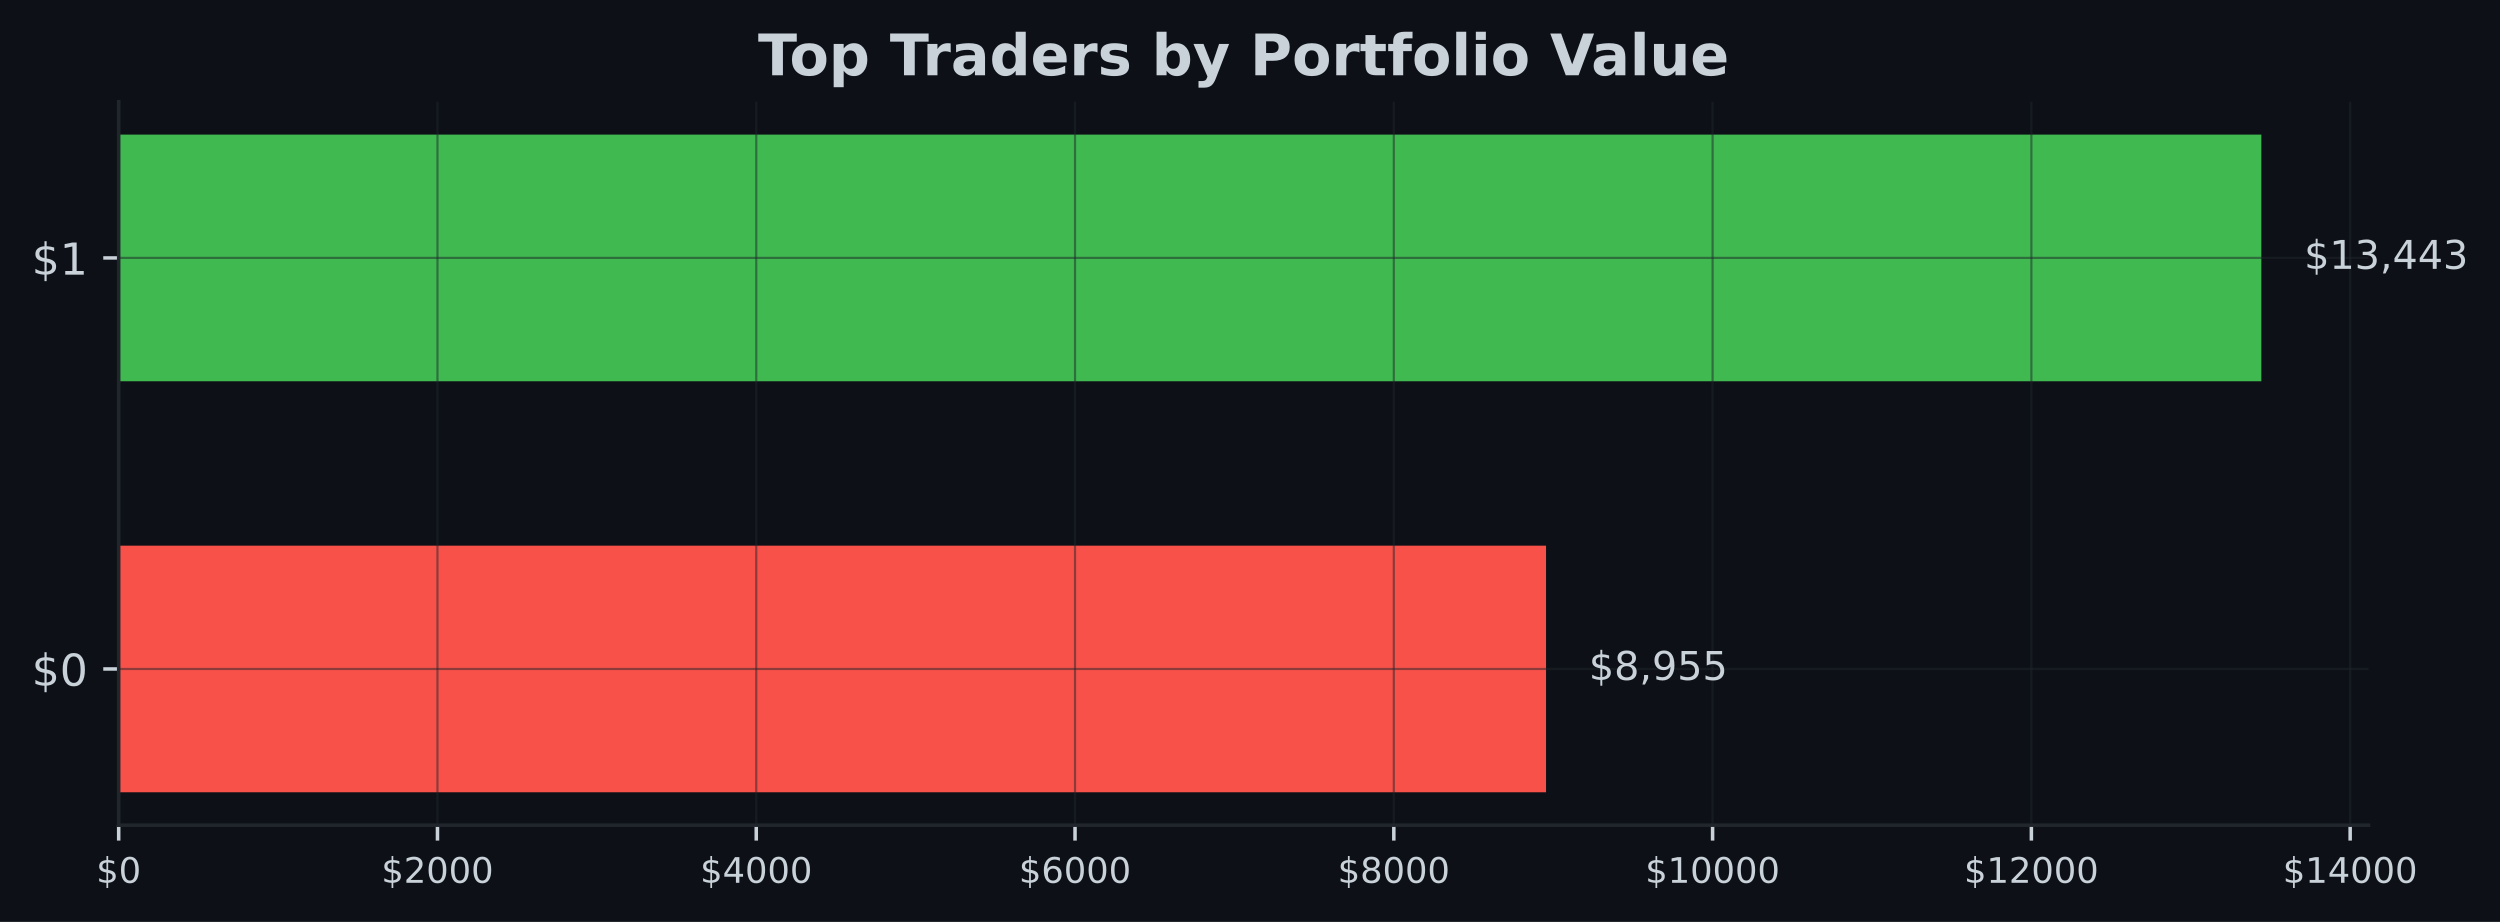
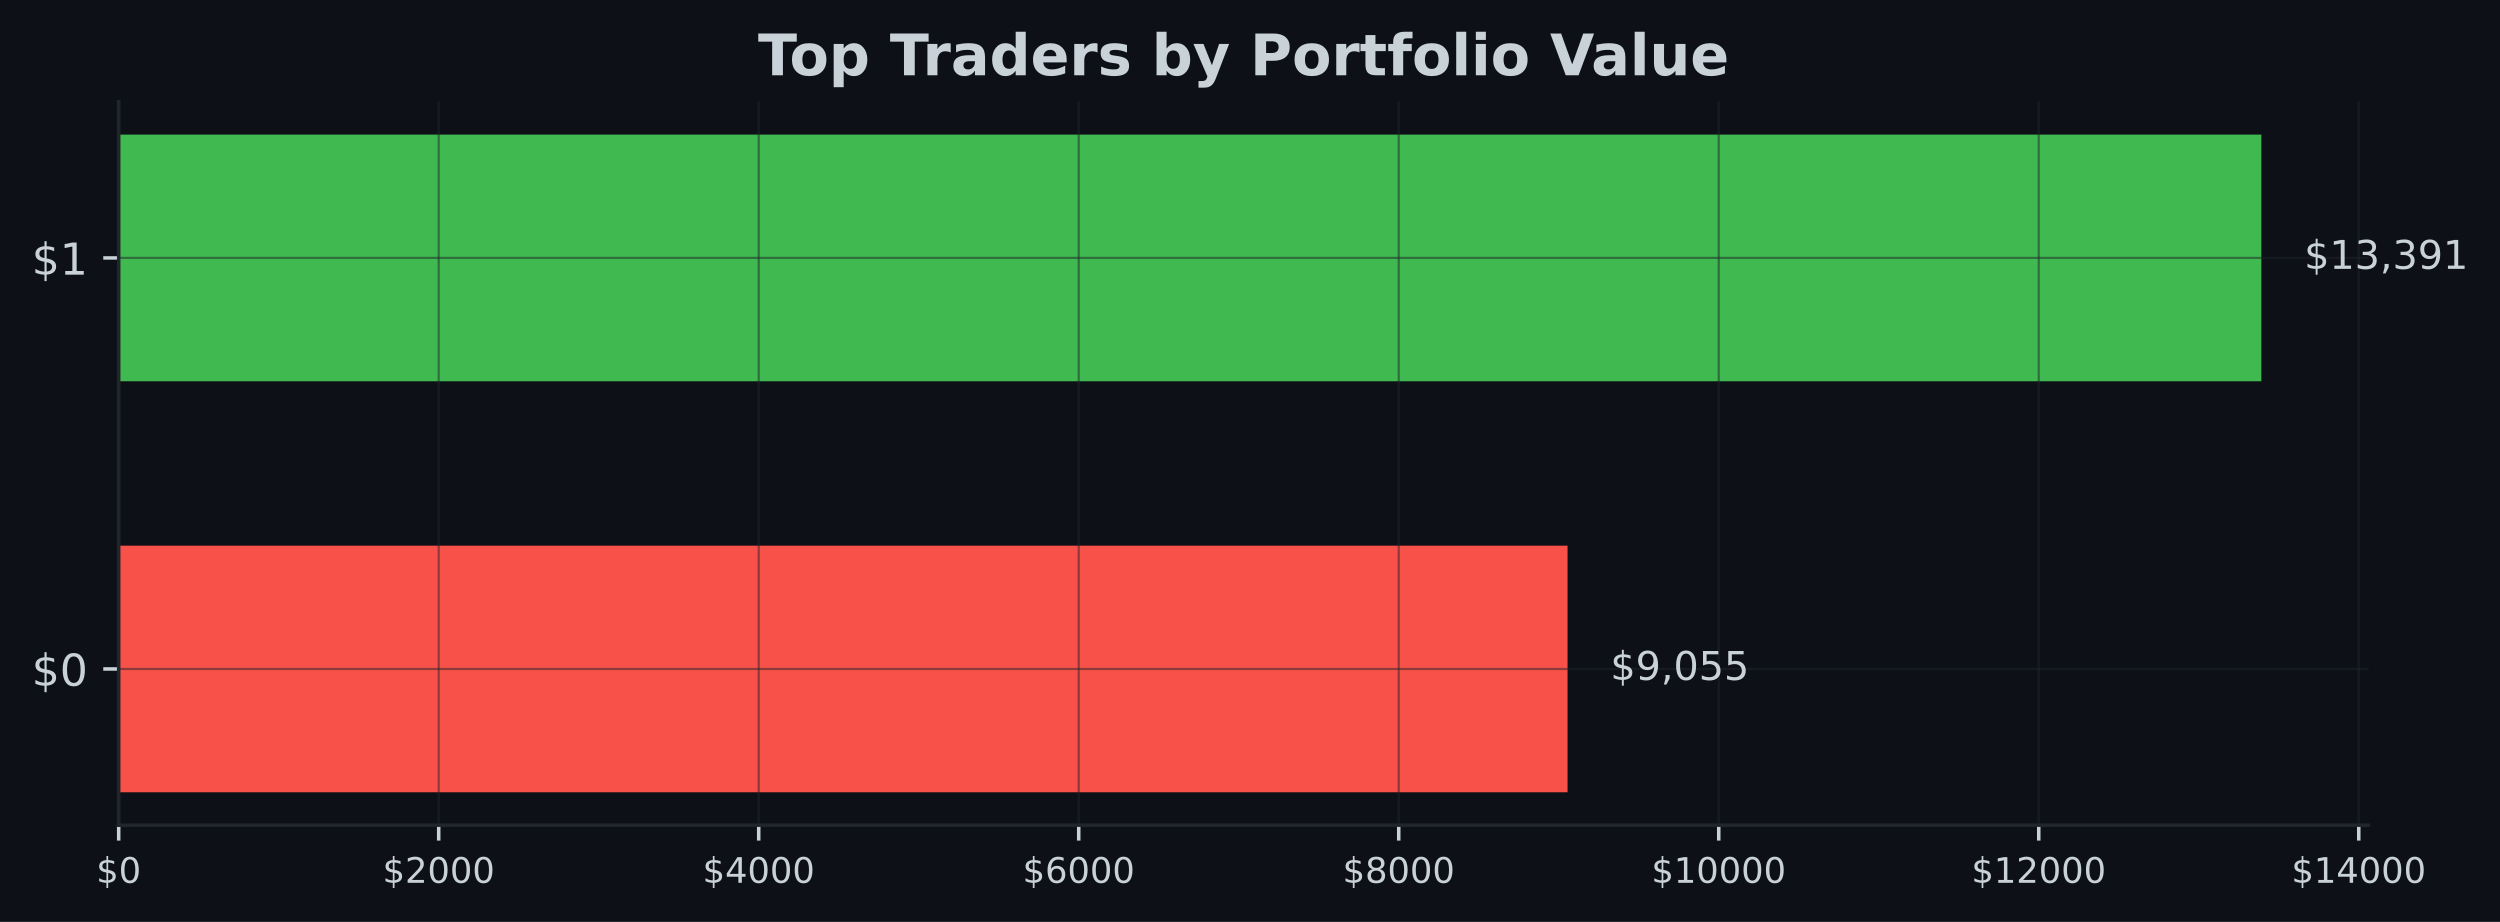
<svg xmlns="http://www.w3.org/2000/svg" xmlns:xlink="http://www.w3.org/1999/xlink" width="567.145pt" height="209.14pt" viewBox="0 0 567.145 209.14" version="1.1">
  <defs>
    <style type="text/css">*{stroke-linejoin: round; stroke-linecap: butt}</style>
  </defs>
  <g id="figure_1">
    <g id="patch_1">
      <path d="M 0 209.14  L 567.145 209.14  L 567.145 0  L 0 0  z " style="fill: #0d1117" />
    </g>
    <g id="axes_1">
      <g id="patch_2">
        <path d="M 26.925 187.198  L 537.309 187.198  L 537.309 23.078  L 26.925 23.078  z " style="fill: #0d1117" />
      </g>
      <g id="patch_3">
-         <path d="M 26.925 179.738  L 350.731 179.738  L 350.731 123.788  L 26.925 123.788  z " clip-path="url(#pe960bc329c)" style="fill: #f85149" />
+         <path d="M 26.925 179.738  L 355.61 179.738  L 355.61 123.788  L 26.925 123.788  z " clip-path="url(#p565af6051e)" style="fill: #f85149" />
      </g>
      <g id="patch_4">
-         <path d="M 26.925 86.488  L 513.005 86.488  L 513.005 30.538  L 26.925 30.538  z " clip-path="url(#pe960bc329c)" style="fill: #3fb950" />
+         <path d="M 26.925 86.488  L 513.005 86.488  L 513.005 30.538  L 26.925 30.538  z " clip-path="url(#p565af6051e)" style="fill: #3fb950" />
      </g>
      <g id="matplotlib.axis_1">
        <g id="xtick_1">
          <g id="line2d_1">
-             <path d="M 26.925 187.198  L 26.925 23.078  " clip-path="url(#pe960bc329c)" style="fill: none; stroke: #21262d; stroke-opacity: 0.5; stroke-width: 0.5; stroke-linecap: square" />
+             <path d="M 26.925 187.198  L 26.925 23.078  " clip-path="url(#p565af6051e)" style="fill: none; stroke: #21262d; stroke-opacity: 0.5; stroke-width: 0.5; stroke-linecap: square" />
          </g>
          <g id="line2d_2">
            <defs>
-               <path id="mbb524edc73" d="M 0 0  L 0 3.5  " style="stroke: #c9d1d9; stroke-width: 0.8" />
+               <path id="m5293d76e1b" d="M 0 0  L 0 3.5  " style="stroke: #c9d1d9; stroke-width: 0.8" />
            </defs>
            <g>
-               <use xlink:href="#mbb524edc73" x="26.925" y="187.198" style="fill: #c9d1d9; stroke: #c9d1d9; stroke-width: 0.8" />
+               <use xlink:href="#m5293d76e1b" x="26.925" y="187.198" style="fill: #c9d1d9; stroke: #c9d1d9; stroke-width: 0.8" />
            </g>
          </g>
          <g id="text_1">
            <g style="fill: #c9d1d9" transform="translate(21.835 200.2767) scale(0.08 -0.08)">
              <defs>
                <path id="DejaVuSans-24" d="M 2163 -941  L 1850 -941  L 1847 0  Q 1519 6 1191 76  Q 863 147 531 288  L 531 850  Q 850 650 1176 548  Q 1503 447 1850 444  L 1850 1869  Q 1159 1981 845 2250  Q 531 2519 531 2988  Q 531 3497 872 3790  Q 1213 4084 1850 4128  L 1850 4863  L 2163 4863  L 2163 4138  Q 2453 4125 2725 4076  Q 2997 4028 3256 3944  L 3256 3397  Q 2997 3528 2723 3600  Q 2450 3672 2163 3684  L 2163 2350  Q 2872 2241 3206 1959  Q 3541 1678 3541 1191  Q 3541 663 3186 358  Q 2831 53 2163 6  L 2163 -941  z M 1850 2406  L 1850 3688  Q 1488 3647 1297 3481  Q 1106 3316 1106 3041  Q 1106 2772 1282 2622  Q 1459 2472 1850 2406  z M 2163 1806  L 2163 453  Q 2559 506 2761 678  Q 2963 850 2963 1131  Q 2963 1406 2770 1568  Q 2578 1731 2163 1806  z " transform="scale(0.015625)" />
                <path id="DejaVuSans-30" d="M 2034 4250  Q 1547 4250 1301 3770  Q 1056 3291 1056 2328  Q 1056 1369 1301 889  Q 1547 409 2034 409  Q 2525 409 2770 889  Q 3016 1369 3016 2328  Q 3016 3291 2770 3770  Q 2525 4250 2034 4250  z M 2034 4750  Q 2819 4750 3233 4129  Q 3647 3509 3647 2328  Q 3647 1150 3233 529  Q 2819 -91 2034 -91  Q 1250 -91 836 529  Q 422 1150 422 2328  Q 422 3509 836 4129  Q 1250 4750 2034 4750  z " transform="scale(0.015625)" />
              </defs>
              <use xlink:href="#DejaVuSans-24" />
              <use xlink:href="#DejaVuSans-30" transform="translate(63.62305 0)" />
            </g>
          </g>
        </g>
        <g id="xtick_2">
          <g id="line2d_3">
-             <path d="M 99.243 187.198  L 99.243 23.078  " clip-path="url(#pe960bc329c)" style="fill: none; stroke: #21262d; stroke-opacity: 0.5; stroke-width: 0.5; stroke-linecap: square" />
+             <path d="M 99.522 187.198  L 99.522 23.078  " clip-path="url(#p565af6051e)" style="fill: none; stroke: #21262d; stroke-opacity: 0.5; stroke-width: 0.5; stroke-linecap: square" />
          </g>
          <g id="line2d_4">
            <g>
-               <use xlink:href="#mbb524edc73" x="99.243" y="187.198" style="fill: #c9d1d9; stroke: #c9d1d9; stroke-width: 0.8" />
+               <use xlink:href="#m5293d76e1b" x="99.522" y="187.198" style="fill: #c9d1d9; stroke: #c9d1d9; stroke-width: 0.8" />
            </g>
          </g>
          <g id="text_2">
-             <g style="fill: #c9d1d9" transform="translate(86.51815 200.2767) scale(0.08 -0.08)">
+             <g style="fill: #c9d1d9" transform="translate(86.79681 200.2767) scale(0.08 -0.08)">
              <defs>
                <path id="DejaVuSans-32" d="M 1228 531  L 3431 531  L 3431 0  L 469 0  L 469 531  Q 828 903 1448 1529  Q 2069 2156 2228 2338  Q 2531 2678 2651 2914  Q 2772 3150 2772 3378  Q 2772 3750 2511 3984  Q 2250 4219 1831 4219  Q 1534 4219 1204 4116  Q 875 4013 500 3803  L 500 4441  Q 881 4594 1212 4672  Q 1544 4750 1819 4750  Q 2544 4750 2975 4387  Q 3406 4025 3406 3419  Q 3406 3131 3298 2873  Q 3191 2616 2906 2266  Q 2828 2175 2409 1742  Q 1991 1309 1228 531  z " transform="scale(0.015625)" />
              </defs>
              <use xlink:href="#DejaVuSans-24" />
              <use xlink:href="#DejaVuSans-32" transform="translate(63.62305 0)" />
              <use xlink:href="#DejaVuSans-30" transform="translate(127.2461 0)" />
              <use xlink:href="#DejaVuSans-30" transform="translate(190.8691 0)" />
              <use xlink:href="#DejaVuSans-30" transform="translate(254.4922 0)" />
            </g>
          </g>
        </g>
        <g id="xtick_3">
          <g id="line2d_5">
-             <path d="M 171.561 187.198  L 171.561 23.078  " clip-path="url(#pe960bc329c)" style="fill: none; stroke: #21262d; stroke-opacity: 0.5; stroke-width: 0.5; stroke-linecap: square" />
+             <path d="M 172.119 187.198  L 172.119 23.078  " clip-path="url(#p565af6051e)" style="fill: none; stroke: #21262d; stroke-opacity: 0.5; stroke-width: 0.5; stroke-linecap: square" />
          </g>
          <g id="line2d_6">
            <g>
-               <use xlink:href="#mbb524edc73" x="171.561" y="187.198" style="fill: #c9d1d9; stroke: #c9d1d9; stroke-width: 0.8" />
+               <use xlink:href="#m5293d76e1b" x="172.119" y="187.198" style="fill: #c9d1d9; stroke: #c9d1d9; stroke-width: 0.8" />
            </g>
          </g>
          <g id="text_3">
-             <g style="fill: #c9d1d9" transform="translate(158.8363 200.2767) scale(0.08 -0.08)">
+             <g style="fill: #c9d1d9" transform="translate(159.3936 200.2767) scale(0.08 -0.08)">
              <defs>
                <path id="DejaVuSans-34" d="M 2419 4116  L 825 1625  L 2419 1625  L 2419 4116  z M 2253 4666  L 3047 4666  L 3047 1625  L 3713 1625  L 3713 1100  L 3047 1100  L 3047 0  L 2419 0  L 2419 1100  L 313 1100  L 313 1709  L 2253 4666  z " transform="scale(0.015625)" />
              </defs>
              <use xlink:href="#DejaVuSans-24" />
              <use xlink:href="#DejaVuSans-34" transform="translate(63.62305 0)" />
              <use xlink:href="#DejaVuSans-30" transform="translate(127.2461 0)" />
              <use xlink:href="#DejaVuSans-30" transform="translate(190.8691 0)" />
              <use xlink:href="#DejaVuSans-30" transform="translate(254.4922 0)" />
            </g>
          </g>
        </g>
        <g id="xtick_4">
          <g id="line2d_7">
-             <path d="M 243.879 187.198  L 243.879 23.078  " clip-path="url(#pe960bc329c)" style="fill: none; stroke: #21262d; stroke-opacity: 0.5; stroke-width: 0.5; stroke-linecap: square" />
+             <path d="M 244.715 187.198  L 244.715 23.078  " clip-path="url(#p565af6051e)" style="fill: none; stroke: #21262d; stroke-opacity: 0.5; stroke-width: 0.5; stroke-linecap: square" />
          </g>
          <g id="line2d_8">
            <g>
-               <use xlink:href="#mbb524edc73" x="243.879" y="187.198" style="fill: #c9d1d9; stroke: #c9d1d9; stroke-width: 0.8" />
+               <use xlink:href="#m5293d76e1b" x="244.715" y="187.198" style="fill: #c9d1d9; stroke: #c9d1d9; stroke-width: 0.8" />
            </g>
          </g>
          <g id="text_4">
-             <g style="fill: #c9d1d9" transform="translate(231.1544 200.2767) scale(0.08 -0.08)">
+             <g style="fill: #c9d1d9" transform="translate(231.9904 200.2767) scale(0.08 -0.08)">
              <defs>
                <path id="DejaVuSans-36" d="M 2113 2584  Q 1688 2584 1439 2293  Q 1191 2003 1191 1497  Q 1191 994 1439 701  Q 1688 409 2113 409  Q 2538 409 2786 701  Q 3034 994 3034 1497  Q 3034 2003 2786 2293  Q 2538 2584 2113 2584  z M 3366 4563  L 3366 3988  Q 3128 4100 2886 4159  Q 2644 4219 2406 4219  Q 1781 4219 1451 3797  Q 1122 3375 1075 2522  Q 1259 2794 1537 2939  Q 1816 3084 2150 3084  Q 2853 3084 3261 2657  Q 3669 2231 3669 1497  Q 3669 778 3244 343  Q 2819 -91 2113 -91  Q 1303 -91 875 529  Q 447 1150 447 2328  Q 447 3434 972 4092  Q 1497 4750 2381 4750  Q 2619 4750 2861 4703  Q 3103 4656 3366 4563  z " transform="scale(0.015625)" />
              </defs>
              <use xlink:href="#DejaVuSans-24" />
              <use xlink:href="#DejaVuSans-36" transform="translate(63.62305 0)" />
              <use xlink:href="#DejaVuSans-30" transform="translate(127.2461 0)" />
              <use xlink:href="#DejaVuSans-30" transform="translate(190.8691 0)" />
              <use xlink:href="#DejaVuSans-30" transform="translate(254.4922 0)" />
            </g>
          </g>
        </g>
        <g id="xtick_5">
          <g id="line2d_9">
-             <path d="M 316.198 187.198  L 316.198 23.078  " clip-path="url(#pe960bc329c)" style="fill: none; stroke: #21262d; stroke-opacity: 0.5; stroke-width: 0.5; stroke-linecap: square" />
+             <path d="M 317.312 187.198  L 317.312 23.078  " clip-path="url(#p565af6051e)" style="fill: none; stroke: #21262d; stroke-opacity: 0.5; stroke-width: 0.5; stroke-linecap: square" />
          </g>
          <g id="line2d_10">
            <g>
-               <use xlink:href="#mbb524edc73" x="316.198" y="187.198" style="fill: #c9d1d9; stroke: #c9d1d9; stroke-width: 0.8" />
+               <use xlink:href="#m5293d76e1b" x="317.312" y="187.198" style="fill: #c9d1d9; stroke: #c9d1d9; stroke-width: 0.8" />
            </g>
          </g>
          <g id="text_5">
-             <g style="fill: #c9d1d9" transform="translate(303.4726 200.2767) scale(0.08 -0.08)">
+             <g style="fill: #c9d1d9" transform="translate(304.5872 200.2767) scale(0.08 -0.08)">
              <defs>
                <path id="DejaVuSans-38" d="M 2034 2216  Q 1584 2216 1326 1975  Q 1069 1734 1069 1313  Q 1069 891 1326 650  Q 1584 409 2034 409  Q 2484 409 2743 651  Q 3003 894 3003 1313  Q 3003 1734 2745 1975  Q 2488 2216 2034 2216  z M 1403 2484  Q 997 2584 770 2862  Q 544 3141 544 3541  Q 544 4100 942 4425  Q 1341 4750 2034 4750  Q 2731 4750 3128 4425  Q 3525 4100 3525 3541  Q 3525 3141 3298 2862  Q 3072 2584 2669 2484  Q 3125 2378 3379 2068  Q 3634 1759 3634 1313  Q 3634 634 3220 271  Q 2806 -91 2034 -91  Q 1263 -91 848 271  Q 434 634 434 1313  Q 434 1759 690 2068  Q 947 2378 1403 2484  z M 1172 3481  Q 1172 3119 1398 2916  Q 1625 2713 2034 2713  Q 2441 2713 2670 2916  Q 2900 3119 2900 3481  Q 2900 3844 2670 4047  Q 2441 4250 2034 4250  Q 1625 4250 1398 4047  Q 1172 3844 1172 3481  z " transform="scale(0.015625)" />
              </defs>
              <use xlink:href="#DejaVuSans-24" />
              <use xlink:href="#DejaVuSans-38" transform="translate(63.62305 0)" />
              <use xlink:href="#DejaVuSans-30" transform="translate(127.2461 0)" />
              <use xlink:href="#DejaVuSans-30" transform="translate(190.8691 0)" />
              <use xlink:href="#DejaVuSans-30" transform="translate(254.4922 0)" />
            </g>
          </g>
        </g>
        <g id="xtick_6">
          <g id="line2d_11">
-             <path d="M 388.516 187.198  L 388.516 23.078  " clip-path="url(#pe960bc329c)" style="fill: none; stroke: #21262d; stroke-opacity: 0.5; stroke-width: 0.5; stroke-linecap: square" />
+             <path d="M 389.909 187.198  L 389.909 23.078  " clip-path="url(#p565af6051e)" style="fill: none; stroke: #21262d; stroke-opacity: 0.5; stroke-width: 0.5; stroke-linecap: square" />
          </g>
          <g id="line2d_12">
            <g>
-               <use xlink:href="#mbb524edc73" x="388.516" y="187.198" style="fill: #c9d1d9; stroke: #c9d1d9; stroke-width: 0.8" />
+               <use xlink:href="#m5293d76e1b" x="389.909" y="187.198" style="fill: #c9d1d9; stroke: #c9d1d9; stroke-width: 0.8" />
            </g>
          </g>
          <g id="text_6">
-             <g style="fill: #c9d1d9" transform="translate(373.2457 200.2767) scale(0.08 -0.08)">
+             <g style="fill: #c9d1d9" transform="translate(374.639 200.2767) scale(0.08 -0.08)">
              <defs>
                <path id="DejaVuSans-31" d="M 794 531  L 1825 531  L 1825 4091  L 703 3866  L 703 4441  L 1819 4666  L 2450 4666  L 2450 531  L 3481 531  L 3481 0  L 794 0  L 794 531  z " transform="scale(0.015625)" />
              </defs>
              <use xlink:href="#DejaVuSans-24" />
              <use xlink:href="#DejaVuSans-31" transform="translate(63.62305 0)" />
              <use xlink:href="#DejaVuSans-30" transform="translate(127.2461 0)" />
              <use xlink:href="#DejaVuSans-30" transform="translate(190.8691 0)" />
              <use xlink:href="#DejaVuSans-30" transform="translate(254.4922 0)" />
              <use xlink:href="#DejaVuSans-30" transform="translate(318.1152 0)" />
            </g>
          </g>
        </g>
        <g id="xtick_7">
          <g id="line2d_13">
-             <path d="M 460.834 187.198  L 460.834 23.078  " clip-path="url(#pe960bc329c)" style="fill: none; stroke: #21262d; stroke-opacity: 0.5; stroke-width: 0.5; stroke-linecap: square" />
+             <path d="M 462.506 187.198  L 462.506 23.078  " clip-path="url(#p565af6051e)" style="fill: none; stroke: #21262d; stroke-opacity: 0.5; stroke-width: 0.5; stroke-linecap: square" />
          </g>
          <g id="line2d_14">
            <g>
-               <use xlink:href="#mbb524edc73" x="460.834" y="187.198" style="fill: #c9d1d9; stroke: #c9d1d9; stroke-width: 0.8" />
+               <use xlink:href="#m5293d76e1b" x="462.506" y="187.198" style="fill: #c9d1d9; stroke: #c9d1d9; stroke-width: 0.8" />
            </g>
          </g>
          <g id="text_7">
-             <g style="fill: #c9d1d9" transform="translate(445.5639 200.2767) scale(0.08 -0.08)">
+             <g style="fill: #c9d1d9" transform="translate(447.2358 200.2767) scale(0.08 -0.08)">
              <use xlink:href="#DejaVuSans-24" />
              <use xlink:href="#DejaVuSans-31" transform="translate(63.62305 0)" />
              <use xlink:href="#DejaVuSans-32" transform="translate(127.2461 0)" />
              <use xlink:href="#DejaVuSans-30" transform="translate(190.8691 0)" />
              <use xlink:href="#DejaVuSans-30" transform="translate(254.4922 0)" />
              <use xlink:href="#DejaVuSans-30" transform="translate(318.1152 0)" />
            </g>
          </g>
        </g>
        <g id="xtick_8">
          <g id="line2d_15">
-             <path d="M 533.152 187.198  L 533.152 23.078  " clip-path="url(#pe960bc329c)" style="fill: none; stroke: #21262d; stroke-opacity: 0.5; stroke-width: 0.5; stroke-linecap: square" />
+             <path d="M 535.103 187.198  L 535.103 23.078  " clip-path="url(#p565af6051e)" style="fill: none; stroke: #21262d; stroke-opacity: 0.5; stroke-width: 0.5; stroke-linecap: square" />
          </g>
          <g id="line2d_16">
            <g>
-               <use xlink:href="#mbb524edc73" x="533.152" y="187.198" style="fill: #c9d1d9; stroke: #c9d1d9; stroke-width: 0.8" />
+               <use xlink:href="#m5293d76e1b" x="535.103" y="187.198" style="fill: #c9d1d9; stroke: #c9d1d9; stroke-width: 0.8" />
            </g>
          </g>
          <g id="text_8">
-             <g style="fill: #c9d1d9" transform="translate(517.882 200.2767) scale(0.08 -0.08)">
+             <g style="fill: #c9d1d9" transform="translate(519.8327 200.2767) scale(0.08 -0.08)">
              <use xlink:href="#DejaVuSans-24" />
              <use xlink:href="#DejaVuSans-31" transform="translate(63.62305 0)" />
              <use xlink:href="#DejaVuSans-34" transform="translate(127.2461 0)" />
              <use xlink:href="#DejaVuSans-30" transform="translate(190.8691 0)" />
              <use xlink:href="#DejaVuSans-30" transform="translate(254.4922 0)" />
              <use xlink:href="#DejaVuSans-30" transform="translate(318.1152 0)" />
            </g>
          </g>
        </g>
      </g>
      <g id="matplotlib.axis_2">
        <g id="ytick_1">
          <g id="line2d_17">
-             <path d="M 26.925 151.763  L 537.309 151.763  " clip-path="url(#pe960bc329c)" style="fill: none; stroke: #21262d; stroke-opacity: 0.5; stroke-width: 0.5; stroke-linecap: square" />
+             <path d="M 26.925 151.763  L 537.309 151.763  " clip-path="url(#p565af6051e)" style="fill: none; stroke: #21262d; stroke-opacity: 0.5; stroke-width: 0.5; stroke-linecap: square" />
          </g>
          <g id="line2d_18">
            <defs>
-               <path id="mb1cec47746" d="M 0 0  L -3.5 0  " style="stroke: #c9d1d9; stroke-width: 0.8" />
+               <path id="ma5f3744df7" d="M 0 0  L -3.5 0  " style="stroke: #c9d1d9; stroke-width: 0.8" />
            </defs>
            <g>
-               <use xlink:href="#mb1cec47746" x="26.925" y="151.763" style="fill: #c9d1d9; stroke: #c9d1d9; stroke-width: 0.8" />
+               <use xlink:href="#ma5f3744df7" x="26.925" y="151.763" style="fill: #c9d1d9; stroke: #c9d1d9; stroke-width: 0.8" />
            </g>
          </g>
          <g id="text_9">
            <g style="fill: #c9d1d9" transform="translate(7.2 155.5622) scale(0.1 -0.1)">
              <use xlink:href="#DejaVuSans-24" />
              <use xlink:href="#DejaVuSans-30" transform="translate(63.62305 0)" />
            </g>
          </g>
        </g>
        <g id="ytick_2">
          <g id="line2d_19">
-             <path d="M 26.925 58.513  L 537.309 58.513  " clip-path="url(#pe960bc329c)" style="fill: none; stroke: #21262d; stroke-opacity: 0.5; stroke-width: 0.5; stroke-linecap: square" />
+             <path d="M 26.925 58.513  L 537.309 58.513  " clip-path="url(#p565af6051e)" style="fill: none; stroke: #21262d; stroke-opacity: 0.5; stroke-width: 0.5; stroke-linecap: square" />
          </g>
          <g id="line2d_20">
            <g>
-               <use xlink:href="#mb1cec47746" x="26.925" y="58.513" style="fill: #c9d1d9; stroke: #c9d1d9; stroke-width: 0.8" />
+               <use xlink:href="#ma5f3744df7" x="26.925" y="58.513" style="fill: #c9d1d9; stroke: #c9d1d9; stroke-width: 0.8" />
            </g>
          </g>
          <g id="text_10">
            <g style="fill: #c9d1d9" transform="translate(7.2 62.31219) scale(0.1 -0.1)">
              <use xlink:href="#DejaVuSans-24" />
              <use xlink:href="#DejaVuSans-31" transform="translate(63.62305 0)" />
            </g>
          </g>
        </g>
      </g>
      <g id="patch_5">
        <path d="M 26.925 187.198  L 26.925 23.078  " style="fill: none; stroke: #21262d; stroke-width: 0.8; stroke-linejoin: miter; stroke-linecap: square" />
      </g>
      <g id="patch_6">
        <path d="M 26.925 187.198  L 537.309 187.198  " style="fill: none; stroke: #21262d; stroke-width: 0.8; stroke-linejoin: miter; stroke-linecap: square" />
      </g>
      <g id="text_11">
-         <g style="fill: #c9d1d9" transform="translate(360.4522 154.2464) scale(0.09 -0.09)">
+         <g style="fill: #c9d1d9" transform="translate(365.3316 154.2464) scale(0.09 -0.09)">
          <defs>
+             <path id="DejaVuSans-39" d="M 703 97  L 703 672  Q 941 559 1184 500  Q 1428 441 1663 441  Q 2288 441 2617 861  Q 2947 1281 2994 2138  Q 2813 1869 2534 1725  Q 2256 1581 1919 1581  Q 1219 1581 811 2004  Q 403 2428 403 3163  Q 403 3881 828 4315  Q 1253 4750 1959 4750  Q 2769 4750 3195 4129  Q 3622 3509 3622 2328  Q 3622 1225 3098 567  Q 2575 -91 1691 -91  Q 1453 -91 1209 -44  Q 966 3 703 97  z M 1959 2075  Q 2384 2075 2632 2365  Q 2881 2656 2881 3163  Q 2881 3666 2632 3958  Q 2384 4250 1959 4250  Q 1534 4250 1286 3958  Q 1038 3666 1038 3163  Q 1038 2656 1286 2365  Q 1534 2075 1959 2075  z " transform="scale(0.015625)" />
            <path id="DejaVuSans-2c" d="M 750 794  L 1409 794  L 1409 256  L 897 -744  L 494 -744  L 750 256  L 750 794  z " transform="scale(0.015625)" />
-             <path id="DejaVuSans-39" d="M 703 97  L 703 672  Q 941 559 1184 500  Q 1428 441 1663 441  Q 2288 441 2617 861  Q 2947 1281 2994 2138  Q 2813 1869 2534 1725  Q 2256 1581 1919 1581  Q 1219 1581 811 2004  Q 403 2428 403 3163  Q 403 3881 828 4315  Q 1253 4750 1959 4750  Q 2769 4750 3195 4129  Q 3622 3509 3622 2328  Q 3622 1225 3098 567  Q 2575 -91 1691 -91  Q 1453 -91 1209 -44  Q 966 3 703 97  z M 1959 2075  Q 2384 2075 2632 2365  Q 2881 2656 2881 3163  Q 2881 3666 2632 3958  Q 2384 4250 1959 4250  Q 1534 4250 1286 3958  Q 1038 3666 1038 3163  Q 1038 2656 1286 2365  Q 1534 2075 1959 2075  z " transform="scale(0.015625)" />
            <path id="DejaVuSans-35" d="M 691 4666  L 3169 4666  L 3169 4134  L 1269 4134  L 1269 2991  Q 1406 3038 1543 3061  Q 1681 3084 1819 3084  Q 2600 3084 3056 2656  Q 3513 2228 3513 1497  Q 3513 744 3044 326  Q 2575 -91 1722 -91  Q 1428 -91 1123 -41  Q 819 9 494 109  L 494 744  Q 775 591 1075 516  Q 1375 441 1709 441  Q 2250 441 2565 725  Q 2881 1009 2881 1497  Q 2881 1984 2565 2268  Q 2250 2553 1709 2553  Q 1456 2553 1204 2497  Q 953 2441 691 2322  L 691 4666  z " transform="scale(0.015625)" />
          </defs>
          <use xlink:href="#DejaVuSans-24" />
-           <use xlink:href="#DejaVuSans-38" transform="translate(63.62305 0)" />
+           <use xlink:href="#DejaVuSans-39" transform="translate(63.62305 0)" />
          <use xlink:href="#DejaVuSans-2c" transform="translate(127.2461 0)" />
-           <use xlink:href="#DejaVuSans-39" transform="translate(159.0332 0)" />
+           <use xlink:href="#DejaVuSans-30" transform="translate(159.0332 0)" />
          <use xlink:href="#DejaVuSans-35" transform="translate(222.6562 0)" />
          <use xlink:href="#DejaVuSans-35" transform="translate(286.2793 0)" />
        </g>
      </g>
      <g id="text_12">
        <g style="fill: #c9d1d9" transform="translate(522.7269 60.99641) scale(0.09 -0.09)">
          <defs>
            <path id="DejaVuSans-33" d="M 2597 2516  Q 3050 2419 3304 2112  Q 3559 1806 3559 1356  Q 3559 666 3084 287  Q 2609 -91 1734 -91  Q 1441 -91 1130 -33  Q 819 25 488 141  L 488 750  Q 750 597 1062 519  Q 1375 441 1716 441  Q 2309 441 2620 675  Q 2931 909 2931 1356  Q 2931 1769 2642 2001  Q 2353 2234 1838 2234  L 1294 2234  L 1294 2753  L 1863 2753  Q 2328 2753 2575 2939  Q 2822 3125 2822 3475  Q 2822 3834 2567 4026  Q 2313 4219 1838 4219  Q 1578 4219 1281 4162  Q 984 4106 628 3988  L 628 4550  Q 988 4650 1302 4700  Q 1616 4750 1894 4750  Q 2613 4750 3031 4423  Q 3450 4097 3450 3541  Q 3450 3153 3228 2886  Q 3006 2619 2597 2516  z " transform="scale(0.015625)" />
          </defs>
          <use xlink:href="#DejaVuSans-24" />
          <use xlink:href="#DejaVuSans-31" transform="translate(63.62305 0)" />
          <use xlink:href="#DejaVuSans-33" transform="translate(127.2461 0)" />
          <use xlink:href="#DejaVuSans-2c" transform="translate(190.8691 0)" />
-           <use xlink:href="#DejaVuSans-34" transform="translate(222.6562 0)" />
-           <use xlink:href="#DejaVuSans-34" transform="translate(286.2793 0)" />
-           <use xlink:href="#DejaVuSans-33" transform="translate(349.9023 0)" />
+           <use xlink:href="#DejaVuSans-33" transform="translate(222.6562 0)" />
+           <use xlink:href="#DejaVuSans-39" transform="translate(286.2793 0)" />
+           <use xlink:href="#DejaVuSans-31" transform="translate(349.9023 0)" />
        </g>
      </g>
      <g id="text_13">
        <g style="fill: #c9d1d9" transform="translate(171.9574 17.07797) scale(0.13 -0.13)">
          <defs>
            <path id="DejaVuSans-Bold-54" d="M 31 4666  L 4331 4666  L 4331 3756  L 2784 3756  L 2784 0  L 1581 0  L 1581 3756  L 31 3756  L 31 4666  z " transform="scale(0.015625)" />
            <path id="DejaVuSans-Bold-6f" d="M 2203 2784  Q 1831 2784 1636 2517  Q 1441 2250 1441 1747  Q 1441 1244 1636 976  Q 1831 709 2203 709  Q 2569 709 2762 976  Q 2956 1244 2956 1747  Q 2956 2250 2762 2517  Q 2569 2784 2203 2784  z M 2203 3584  Q 3106 3584 3614 3096  Q 4122 2609 4122 1747  Q 4122 884 3614 396  Q 3106 -91 2203 -91  Q 1297 -91 786 396  Q 275 884 275 1747  Q 275 2609 786 3096  Q 1297 3584 2203 3584  z " transform="scale(0.015625)" />
            <path id="DejaVuSans-Bold-70" d="M 1656 506  L 1656 -1331  L 538 -1331  L 538 3500  L 1656 3500  L 1656 2988  Q 1888 3294 2169 3439  Q 2450 3584 2816 3584  Q 3463 3584 3878 3070  Q 4294 2556 4294 1747  Q 4294 938 3878 423  Q 3463 -91 2816 -91  Q 2450 -91 2169 54  Q 1888 200 1656 506  z M 2400 2772  Q 2041 2772 1848 2508  Q 1656 2244 1656 1747  Q 1656 1250 1848 986  Q 2041 722 2400 722  Q 2759 722 2948 984  Q 3138 1247 3138 1747  Q 3138 2247 2948 2509  Q 2759 2772 2400 2772  z " transform="scale(0.015625)" />
            <path id="DejaVuSans-Bold-20" transform="scale(0.015625)" />
            <path id="DejaVuSans-Bold-72" d="M 3138 2547  Q 2991 2616 2845 2648  Q 2700 2681 2553 2681  Q 2122 2681 1889 2404  Q 1656 2128 1656 1613  L 1656 0  L 538 0  L 538 3500  L 1656 3500  L 1656 2925  Q 1872 3269 2151 3426  Q 2431 3584 2822 3584  Q 2878 3584 2943 3579  Q 3009 3575 3134 3559  L 3138 2547  z " transform="scale(0.015625)" />
            <path id="DejaVuSans-Bold-61" d="M 2106 1575  Q 1756 1575 1579 1456  Q 1403 1338 1403 1106  Q 1403 894 1545 773  Q 1688 653 1941 653  Q 2256 653 2472 879  Q 2688 1106 2688 1447  L 2688 1575  L 2106 1575  z M 3816 1997  L 3816 0  L 2688 0  L 2688 519  Q 2463 200 2181 54  Q 1900 -91 1497 -91  Q 953 -91 614 226  Q 275 544 275 1050  Q 275 1666 698 1953  Q 1122 2241 2028 2241  L 2688 2241  L 2688 2328  Q 2688 2594 2478 2717  Q 2269 2841 1825 2841  Q 1466 2841 1156 2769  Q 847 2697 581 2553  L 581 3406  Q 941 3494 1303 3539  Q 1666 3584 2028 3584  Q 2975 3584 3395 3211  Q 3816 2838 3816 1997  z " transform="scale(0.015625)" />
            <path id="DejaVuSans-Bold-64" d="M 2919 2988  L 2919 4863  L 4044 4863  L 4044 0  L 2919 0  L 2919 506  Q 2688 197 2409 53  Q 2131 -91 1766 -91  Q 1119 -91 703 423  Q 288 938 288 1747  Q 288 2556 703 3070  Q 1119 3584 1766 3584  Q 2128 3584 2408 3439  Q 2688 3294 2919 2988  z M 2181 722  Q 2541 722 2730 984  Q 2919 1247 2919 1747  Q 2919 2247 2730 2509  Q 2541 2772 2181 2772  Q 1825 2772 1636 2509  Q 1447 2247 1447 1747  Q 1447 1247 1636 984  Q 1825 722 2181 722  z " transform="scale(0.015625)" />
            <path id="DejaVuSans-Bold-65" d="M 4031 1759  L 4031 1441  L 1416 1441  Q 1456 1047 1700 850  Q 1944 653 2381 653  Q 2734 653 3104 758  Q 3475 863 3866 1075  L 3866 213  Q 3469 63 3072 -14  Q 2675 -91 2278 -91  Q 1328 -91 801 392  Q 275 875 275 1747  Q 275 2603 792 3093  Q 1309 3584 2216 3584  Q 3041 3584 3536 3087  Q 4031 2591 4031 1759  z M 2881 2131  Q 2881 2450 2695 2645  Q 2509 2841 2209 2841  Q 1884 2841 1681 2658  Q 1478 2475 1428 2131  L 2881 2131  z " transform="scale(0.015625)" />
            <path id="DejaVuSans-Bold-73" d="M 3272 3391  L 3272 2541  Q 2913 2691 2578 2766  Q 2244 2841 1947 2841  Q 1628 2841 1473 2761  Q 1319 2681 1319 2516  Q 1319 2381 1436 2309  Q 1553 2238 1856 2203  L 2053 2175  Q 2913 2066 3209 1816  Q 3506 1566 3506 1031  Q 3506 472 3093 190  Q 2681 -91 1863 -91  Q 1516 -91 1145 -36  Q 775 19 384 128  L 384 978  Q 719 816 1070 734  Q 1422 653 1784 653  Q 2113 653 2278 743  Q 2444 834 2444 1013  Q 2444 1163 2330 1236  Q 2216 1309 1875 1350  L 1678 1375  Q 931 1469 631 1722  Q 331 1975 331 2491  Q 331 3047 712 3315  Q 1094 3584 1881 3584  Q 2191 3584 2531 3537  Q 2872 3491 3272 3391  z " transform="scale(0.015625)" />
            <path id="DejaVuSans-Bold-62" d="M 2400 722  Q 2759 722 2948 984  Q 3138 1247 3138 1747  Q 3138 2247 2948 2509  Q 2759 2772 2400 2772  Q 2041 2772 1848 2508  Q 1656 2244 1656 1747  Q 1656 1250 1848 986  Q 2041 722 2400 722  z M 1656 2988  Q 1888 3294 2169 3439  Q 2450 3584 2816 3584  Q 3463 3584 3878 3070  Q 4294 2556 4294 1747  Q 4294 938 3878 423  Q 3463 -91 2816 -91  Q 2450 -91 2169 54  Q 1888 200 1656 506  L 1656 0  L 538 0  L 538 4863  L 1656 4863  L 1656 2988  z " transform="scale(0.015625)" />
            <path id="DejaVuSans-Bold-79" d="M 78 3500  L 1197 3500  L 2138 1125  L 2938 3500  L 4056 3500  L 2584 -331  Q 2363 -916 2067 -1148  Q 1772 -1381 1288 -1381  L 641 -1381  L 641 -647  L 991 -647  Q 1275 -647 1404 -556  Q 1534 -466 1606 -231  L 1638 -134  L 78 3500  z " transform="scale(0.015625)" />
            <path id="DejaVuSans-Bold-50" d="M 588 4666  L 2584 4666  Q 3475 4666 3951 4270  Q 4428 3875 4428 3144  Q 4428 2409 3951 2014  Q 3475 1619 2584 1619  L 1791 1619  L 1791 0  L 588 0  L 588 4666  z M 1791 3794  L 1791 2491  L 2456 2491  Q 2806 2491 2997 2661  Q 3188 2831 3188 3144  Q 3188 3456 2997 3625  Q 2806 3794 2456 3794  L 1791 3794  z " transform="scale(0.015625)" />
            <path id="DejaVuSans-Bold-74" d="M 1759 4494  L 1759 3500  L 2913 3500  L 2913 2700  L 1759 2700  L 1759 1216  Q 1759 972 1856 886  Q 1953 800 2241 800  L 2816 800  L 2816 0  L 1856 0  Q 1194 0 917 276  Q 641 553 641 1216  L 641 2700  L 84 2700  L 84 3500  L 641 3500  L 641 4494  L 1759 4494  z " transform="scale(0.015625)" />
            <path id="DejaVuSans-Bold-66" d="M 2841 4863  L 2841 4128  L 2222 4128  Q 1984 4128 1890 4042  Q 1797 3956 1797 3744  L 1797 3500  L 2753 3500  L 2753 2700  L 1797 2700  L 1797 0  L 678 0  L 678 2700  L 122 2700  L 122 3500  L 678 3500  L 678 3744  Q 678 4316 997 4589  Q 1316 4863 1984 4863  L 2841 4863  z " transform="scale(0.015625)" />
            <path id="DejaVuSans-Bold-6c" d="M 538 4863  L 1656 4863  L 1656 0  L 538 0  L 538 4863  z " transform="scale(0.015625)" />
            <path id="DejaVuSans-Bold-69" d="M 538 3500  L 1656 3500  L 1656 0  L 538 0  L 538 3500  z M 538 4863  L 1656 4863  L 1656 3950  L 538 3950  L 538 4863  z " transform="scale(0.015625)" />
            <path id="DejaVuSans-Bold-56" d="M 31 4666  L 1241 4666  L 2478 1222  L 3713 4666  L 4922 4666  L 3194 0  L 1759 0  L 31 4666  z " transform="scale(0.015625)" />
            <path id="DejaVuSans-Bold-75" d="M 500 1363  L 500 3500  L 1625 3500  L 1625 3150  Q 1625 2866 1622 2436  Q 1619 2006 1619 1863  Q 1619 1441 1641 1255  Q 1663 1069 1716 984  Q 1784 875 1895 815  Q 2006 756 2150 756  Q 2500 756 2700 1025  Q 2900 1294 2900 1772  L 2900 3500  L 4019 3500  L 4019 0  L 2900 0  L 2900 506  Q 2647 200 2364 54  Q 2081 -91 1741 -91  Q 1134 -91 817 281  Q 500 653 500 1363  z " transform="scale(0.015625)" />
          </defs>
          <use xlink:href="#DejaVuSans-Bold-54" />
          <use xlink:href="#DejaVuSans-Bold-6f" transform="translate(54.96289 0)" />
          <use xlink:href="#DejaVuSans-Bold-70" transform="translate(123.6641 0)" />
          <use xlink:href="#DejaVuSans-Bold-20" transform="translate(195.2461 0)" />
          <use xlink:href="#DejaVuSans-Bold-54" transform="translate(230.0605 0)" />
          <use xlink:href="#DejaVuSans-Bold-72" transform="translate(287.2734 0)" />
          <use xlink:href="#DejaVuSans-Bold-61" transform="translate(336.5898 0)" />
          <use xlink:href="#DejaVuSans-Bold-64" transform="translate(404.0703 0)" />
          <use xlink:href="#DejaVuSans-Bold-65" transform="translate(475.6523 0)" />
          <use xlink:href="#DejaVuSans-Bold-72" transform="translate(543.4746 0)" />
          <use xlink:href="#DejaVuSans-Bold-73" transform="translate(592.791 0)" />
          <use xlink:href="#DejaVuSans-Bold-20" transform="translate(652.3125 0)" />
          <use xlink:href="#DejaVuSans-Bold-62" transform="translate(687.127 0)" />
          <use xlink:href="#DejaVuSans-Bold-79" transform="translate(758.709 0)" />
          <use xlink:href="#DejaVuSans-Bold-20" transform="translate(823.8945 0)" />
          <use xlink:href="#DejaVuSans-Bold-50" transform="translate(858.709 0)" />
          <use xlink:href="#DejaVuSans-Bold-6f" transform="translate(932 0)" />
          <use xlink:href="#DejaVuSans-Bold-72" transform="translate(1000.701 0)" />
          <use xlink:href="#DejaVuSans-Bold-74" transform="translate(1050.018 0)" />
          <use xlink:href="#DejaVuSans-Bold-66" transform="translate(1097.82 0)" />
          <use xlink:href="#DejaVuSans-Bold-6f" transform="translate(1141.326 0)" />
          <use xlink:href="#DejaVuSans-Bold-6c" transform="translate(1210.027 0)" />
          <use xlink:href="#DejaVuSans-Bold-69" transform="translate(1244.305 0)" />
          <use xlink:href="#DejaVuSans-Bold-6f" transform="translate(1278.582 0)" />
          <use xlink:href="#DejaVuSans-Bold-20" transform="translate(1347.283 0)" />
          <use xlink:href="#DejaVuSans-Bold-56" transform="translate(1382.098 0)" />
          <use xlink:href="#DejaVuSans-Bold-61" transform="translate(1453.99 0)" />
          <use xlink:href="#DejaVuSans-Bold-6c" transform="translate(1521.471 0)" />
          <use xlink:href="#DejaVuSans-Bold-75" transform="translate(1555.748 0)" />
          <use xlink:href="#DejaVuSans-Bold-65" transform="translate(1626.939 0)" />
        </g>
      </g>
    </g>
  </g>
  <defs>
-     <clipPath id="pe960bc329c">
+     <clipPath id="p565af6051e">
      <rect x="26.925" y="23.078" width="510.384" height="164.12" />
    </clipPath>
  </defs>
</svg>
